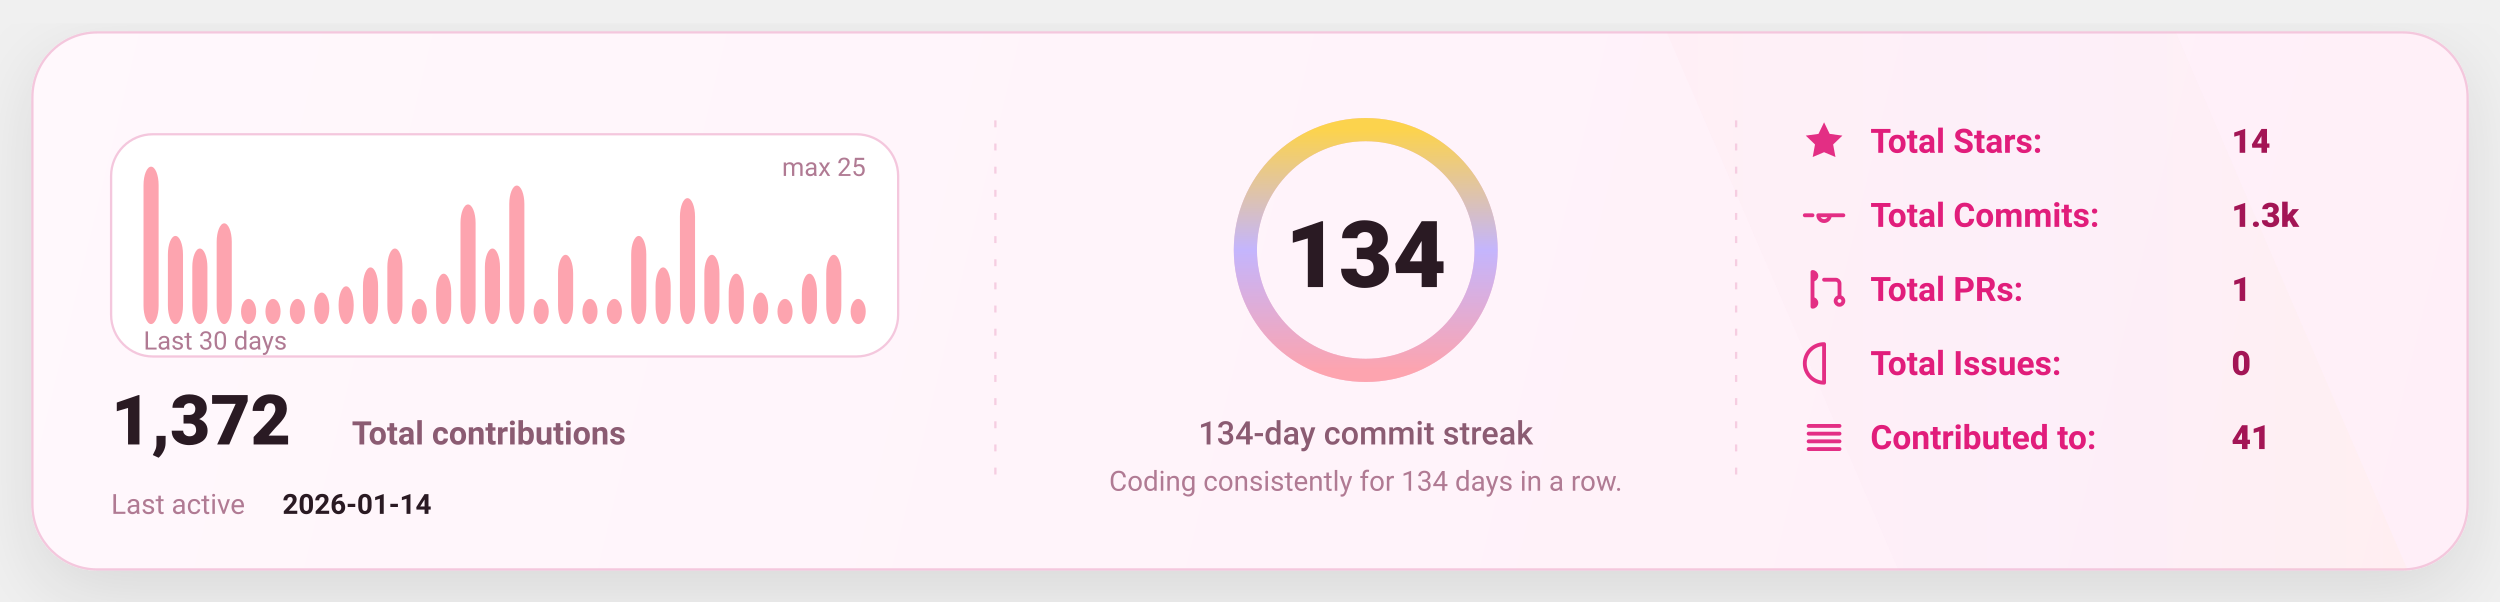
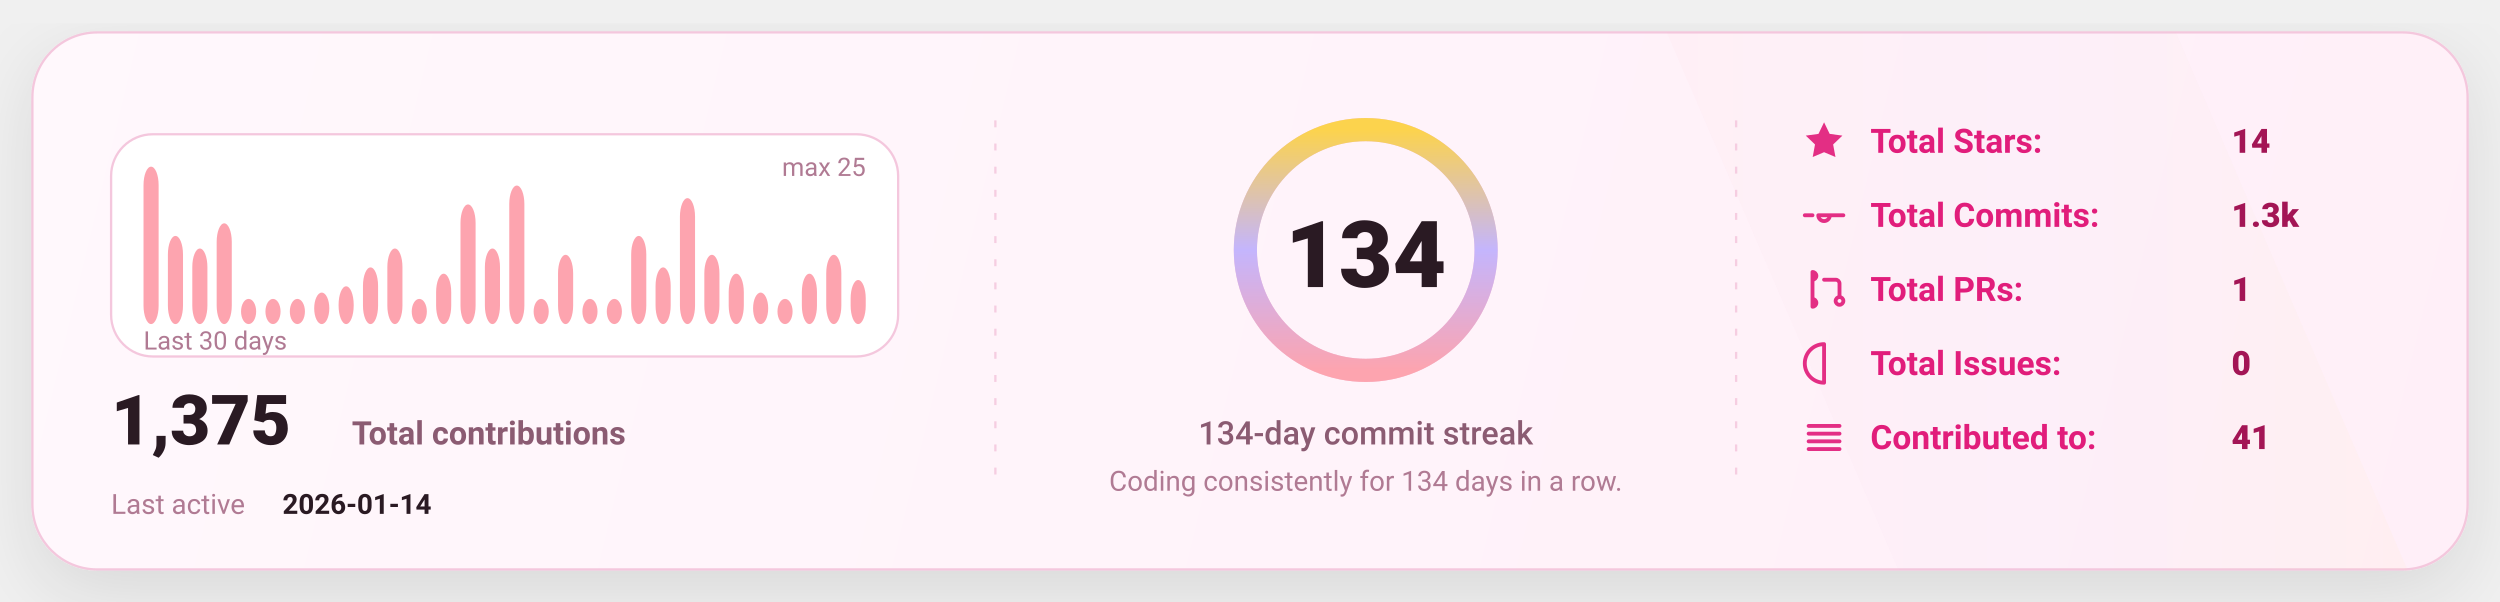
<svg xmlns="http://www.w3.org/2000/svg" width="1080" height="260" viewBox="0 0 1080 260" fill="none" role="img" aria-label="GitHub stats card">
  <defs>
    <linearGradient id="bg" x1="0" y1="0" x2="1080" y2="260" gradientUnits="userSpaceOnUse">
      <stop stop-color="#FFF8FC" />
      <stop offset="1" stop-color="#FFEFF8" />
    </linearGradient>
    <linearGradient id="accent" x1="0" y1="0" x2="1" y2="0">
      <stop offset="0" stop-color="#FDA4AF" />
      <stop offset="0.5" stop-color="#C4B5FD" />
      <stop offset="1" stop-color="#FCD34D" />
    </linearGradient>
    <linearGradient id="chartFill" x1="0" y1="0" x2="0" y2="1">
      <stop stop-color="#FDA4AF" stop-opacity="0.18" />
      <stop offset="1" stop-color="#FDA4AF" stop-opacity="0" />
    </linearGradient>
    <filter id="shadow" x="-20%" y="-20%" width="140%" height="140%">
      <feDropShadow dx="0" dy="10" stdDeviation="16" flood-color="#000000" flood-opacity="0.1" />
    </filter>
    <style>
      text { font-family: "Comic Sans MS","Trebuchet MS","Segoe UI",system-ui,-apple-system,Roboto,Helvetica,Arial,sans-serif; dominant-baseline: alphabetic; }
    </style>
  </defs>
  <rect x="14" y="14" width="1052" height="232" rx="28" fill="url(#bg)" stroke="#F4C7DD" stroke-width="1" filter="url(#shadow)" />
  <path d="M720 14     L940 14     L1040 246     L820 246 Z" fill="url(#accent)" opacity="0.04" />
  <line x1="430" y1="52" x2="430" y2="208" stroke="#F4C7DD" stroke-width="1" stroke-dasharray="3 7" opacity="0.85" />
  <line x1="430" y1="52" x2="430" y2="208" stroke="url(#accent)" stroke-width="1.4" stroke-dasharray="2 7" opacity="0.65" />
  <line x1="750" y1="52" x2="750" y2="208" stroke="#F4C7DD" stroke-width="1" stroke-dasharray="3 7" opacity="0.85" />
  <line x1="750" y1="52" x2="750" y2="208" stroke="url(#accent)" stroke-width="1.4" stroke-dasharray="2 7" opacity="0.65" />
  <g transform="translate(48,58)">
    <rect x="0" y="0" width="340" height="96" rx="18" fill="#FFFFFF" stroke="#F4C7DD" />
    <rect x="14.00" y="14.00" width="6.53" height="68.00" rx="8.00" fill="#FDA4AF" />
    <rect x="24.53" y="43.92" width="6.53" height="38.08" rx="8.00" fill="#FDA4AF" />
    <rect x="35.07" y="49.36" width="6.53" height="32.64" rx="8.00" fill="#FDA4AF" />
    <rect x="45.60" y="38.48" width="6.53" height="43.52" rx="8.00" fill="#FDA4AF" />
    <rect x="56.13" y="71.12" width="6.53" height="10.88" rx="8.00" fill="#FDA4AF" />
    <rect x="66.67" y="71.12" width="6.53" height="10.88" rx="8.00" fill="#FDA4AF" />
    <rect x="77.20" y="71.12" width="6.53" height="10.88" rx="8.00" fill="#FDA4AF" />
    <rect x="87.73" y="68.40" width="6.53" height="13.60" rx="8.00" fill="#FDA4AF" />
    <rect x="98.27" y="65.68" width="6.53" height="16.32" rx="8.00" fill="#FDA4AF" />
    <rect x="108.80" y="57.52" width="6.53" height="24.48" rx="8.00" fill="#FDA4AF" />
    <rect x="119.33" y="49.36" width="6.53" height="32.64" rx="8.00" fill="#FDA4AF" />
    <rect x="129.87" y="71.12" width="6.53" height="10.88" rx="8.00" fill="#FDA4AF" />
    <rect x="140.40" y="60.24" width="6.53" height="21.76" rx="8.00" fill="#FDA4AF" />
    <rect x="150.93" y="30.32" width="6.53" height="51.68" rx="8.00" fill="#FDA4AF" />
    <rect x="161.47" y="49.36" width="6.53" height="32.64" rx="8.00" fill="#FDA4AF" />
    <rect x="172.00" y="22.16" width="6.53" height="59.84" rx="8.00" fill="#FDA4AF" />
    <rect x="182.53" y="71.12" width="6.53" height="10.88" rx="8.00" fill="#FDA4AF" />
    <rect x="193.07" y="52.08" width="6.53" height="29.92" rx="8.00" fill="#FDA4AF" />
    <rect x="203.60" y="71.12" width="6.53" height="10.88" rx="8.00" fill="#FDA4AF" />
    <rect x="214.13" y="71.12" width="6.53" height="10.88" rx="8.00" fill="#FDA4AF" />
    <rect x="224.67" y="43.92" width="6.53" height="38.08" rx="8.00" fill="#FDA4AF" />
    <rect x="235.20" y="57.52" width="6.53" height="24.48" rx="8.00" fill="#FDA4AF" />
    <rect x="245.73" y="27.60" width="6.53" height="54.40" rx="8.00" fill="#FDA4AF" />
    <rect x="256.27" y="52.08" width="6.53" height="29.92" rx="8.00" fill="#FDA4AF" />
    <rect x="266.80" y="60.24" width="6.53" height="21.76" rx="8.00" fill="#FDA4AF" />
    <rect x="277.33" y="68.40" width="6.53" height="13.60" rx="8.00" fill="#FDA4AF" />
    <rect x="287.87" y="71.12" width="6.53" height="10.88" rx="8.00" fill="#FDA4AF" />
    <rect x="298.40" y="60.24" width="6.53" height="21.76" rx="8.00" fill="#FDA4AF" />
    <rect x="308.93" y="52.08" width="6.53" height="29.92" rx="8.00" fill="#FDA4AF" />
-     <rect x="319.47" y="71.12" width="6.53" height="10.88" rx="8.00" fill="#FDA4AF" />
+     <rect x="319.47" y="62.96" width="6.53" height="19.04" rx="8.00" fill="#FDA4AF" />
    <text x="14" y="93.00" fill="#B07A93" font-size="11">
      Last 30 days
    </text>
    <text x="326.00" y="18" text-anchor="end" fill="#B07A93" font-size="11">
      max 25
    </text>
    <g transform="translate(0,134)">
      <text x="0" y="0" fill="#2A1A23" font-size="30" font-weight="820">
-         1,372
+         1,375
      </text>
      <text x="104" y="0" fill="#8B5B72" font-size="14" font-weight="650">
        Total contributions
      </text>
      <text x="0" y="30" fill="#B07A93" font-size="12">
        Last active
      </text>
      <text x="74" y="30" fill="#2A1A23" font-size="12" font-weight="700">
        2026-01-14
      </text>
    </g>
  </g>
  <g>
    <circle cx="590" cy="108" r="52" stroke="#F4C7DD" stroke-width="10" />
    <circle cx="590" cy="108" r="52" stroke="url(#accent)" stroke-width="10" stroke-linecap="round" stroke-dasharray="326.73 326.73" transform="rotate(-90 590 108)" />
    <text x="590" y="124.00" text-anchor="middle" fill="#2A1A23" font-size="40" font-weight="900">
      134
    </text>
    <text x="590" y="192.00" text-anchor="middle" fill="#8B5B72" font-size="14" font-weight="450">
      134-day commit streak
    </text>
    <text x="590" y="212.00" text-anchor="middle" fill="#B07A93" font-size="12" font-weight="420">
      Coding consistently for 134 days in a row.
    </text>
  </g>
  <g transform="translate(778,66)">
    <g transform="translate(0,0)">
      <g transform="translate(0,-15)">
        <svg x="0" y="0" width="20" height="20" viewBox="0 0 24 24" fill="none">
          <path d="M12 2.2l2.9 6 6.6.9-4.8 4.6 1.2 6.5L12 17.7 6.1 20.2l1.2-6.5-4.8-4.6 6.6-.9L12 2.2z" fill="#E11D7B" opacity="0.92" />
        </svg>
      </g>
      <text x="30" y="0" fill="#E11D7B" font-size="14.5" font-weight="650">
            Total Stars:
          </text>
      <text x="186" y="0" fill="#A31555" font-size="14.5" font-weight="850">
            14
          </text>
    </g>
    <g transform="translate(0,32)">
      <g transform="translate(0,-15)">
        <svg x="0" y="0" width="20" height="20" viewBox="0 0 24 24" fill="none">
          <path d="M9 12a3 3 0 1 0 6 0Zm-7 0h4m8 0h8" stroke="#E11D7B" stroke-width="2" stroke-linecap="round" stroke-linejoin="round" opacity="0.92" />
        </svg>
      </g>
      <text x="30" y="0" fill="#E11D7B" font-size="14.5" font-weight="650">
            Total Commits:
          </text>
      <text x="186" y="0" fill="#A31555" font-size="14.5" font-weight="850">
            1.3k
          </text>
    </g>
    <g transform="translate(0,64)">
      <g transform="translate(0,-15)">
        <svg x="0" y="0" width="20" height="20" viewBox="0 0 24 24" fill="none">
          <path d="M6 4v16m0-13a2 2 0 1 0 0-4Zm0 14a2 2 0 1 0 0-4Zm6-14h6a2 2 0 0 1 2 2v7m0 0a2 2 0 1 0 0 4 2 2 0 0 0 0-4Z" stroke="#E11D7B" stroke-width="2" stroke-linecap="round" stroke-linejoin="round" opacity="0.92" />
        </svg>
      </g>
      <text x="30" y="0" fill="#E11D7B" font-size="14.5" font-weight="650">
            Total PRs:
          </text>
      <text x="186" y="0" fill="#A31555" font-size="14.5" font-weight="850">
            1
          </text>
    </g>
    <g transform="translate(0,96)">
      <g transform="translate(0,-15)">
        <svg x="0" y="0" width="20" height="20" viewBox="0 0 24 24" fill="none">
          <path d="M12 2a10 10 0 1 0 0 20Zm0 6v6m0 4h.01" stroke="#E11D7B" stroke-width="2" stroke-linecap="round" stroke-linejoin="round" opacity="0.92" />
        </svg>
      </g>
      <text x="30" y="0" fill="#E11D7B" font-size="14.5" font-weight="650">
            Total Issues:
          </text>
      <text x="186" y="0" fill="#A31555" font-size="14.5" font-weight="850">
            0
          </text>
    </g>
    <g transform="translate(0,128)">
      <g transform="translate(0,-15)">
        <svg x="0" y="0" width="20" height="20" viewBox="0 0 24 24" fill="none">
          <path d="M4 6h16M4 10h16M4 14h16M4 18h16" stroke="#E11D7B" stroke-width="2" stroke-linecap="round" stroke-linejoin="round" opacity="0.92" />
        </svg>
      </g>
      <text x="30" y="0" fill="#E11D7B" font-size="14.5" font-weight="650">
            Contributed to:
          </text>
      <text x="186" y="0" fill="#A31555" font-size="14.5" font-weight="850">
            41
          </text>
    </g>
  </g>
</svg>
